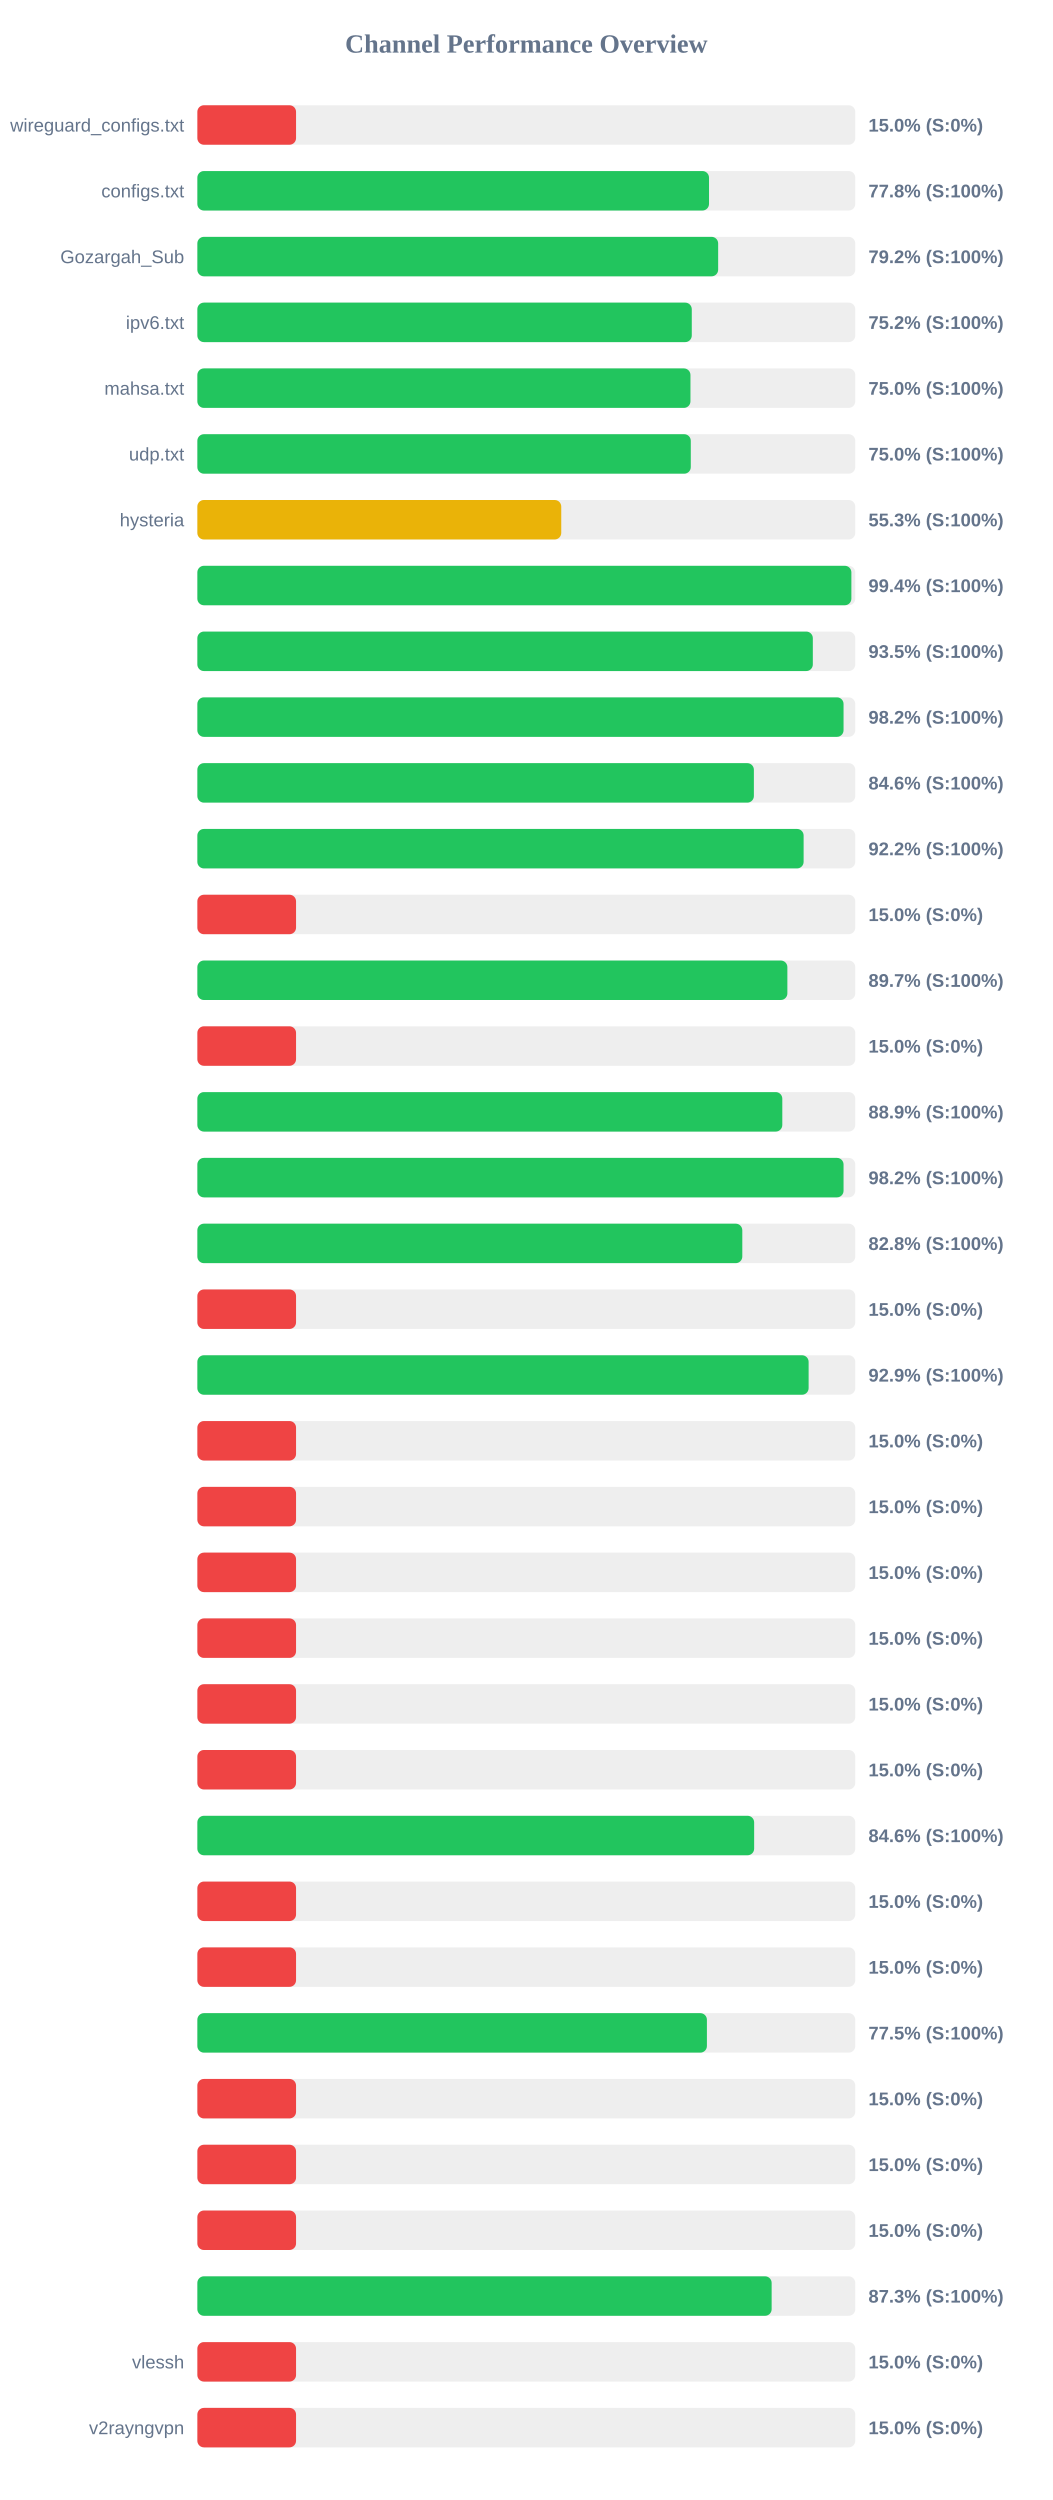
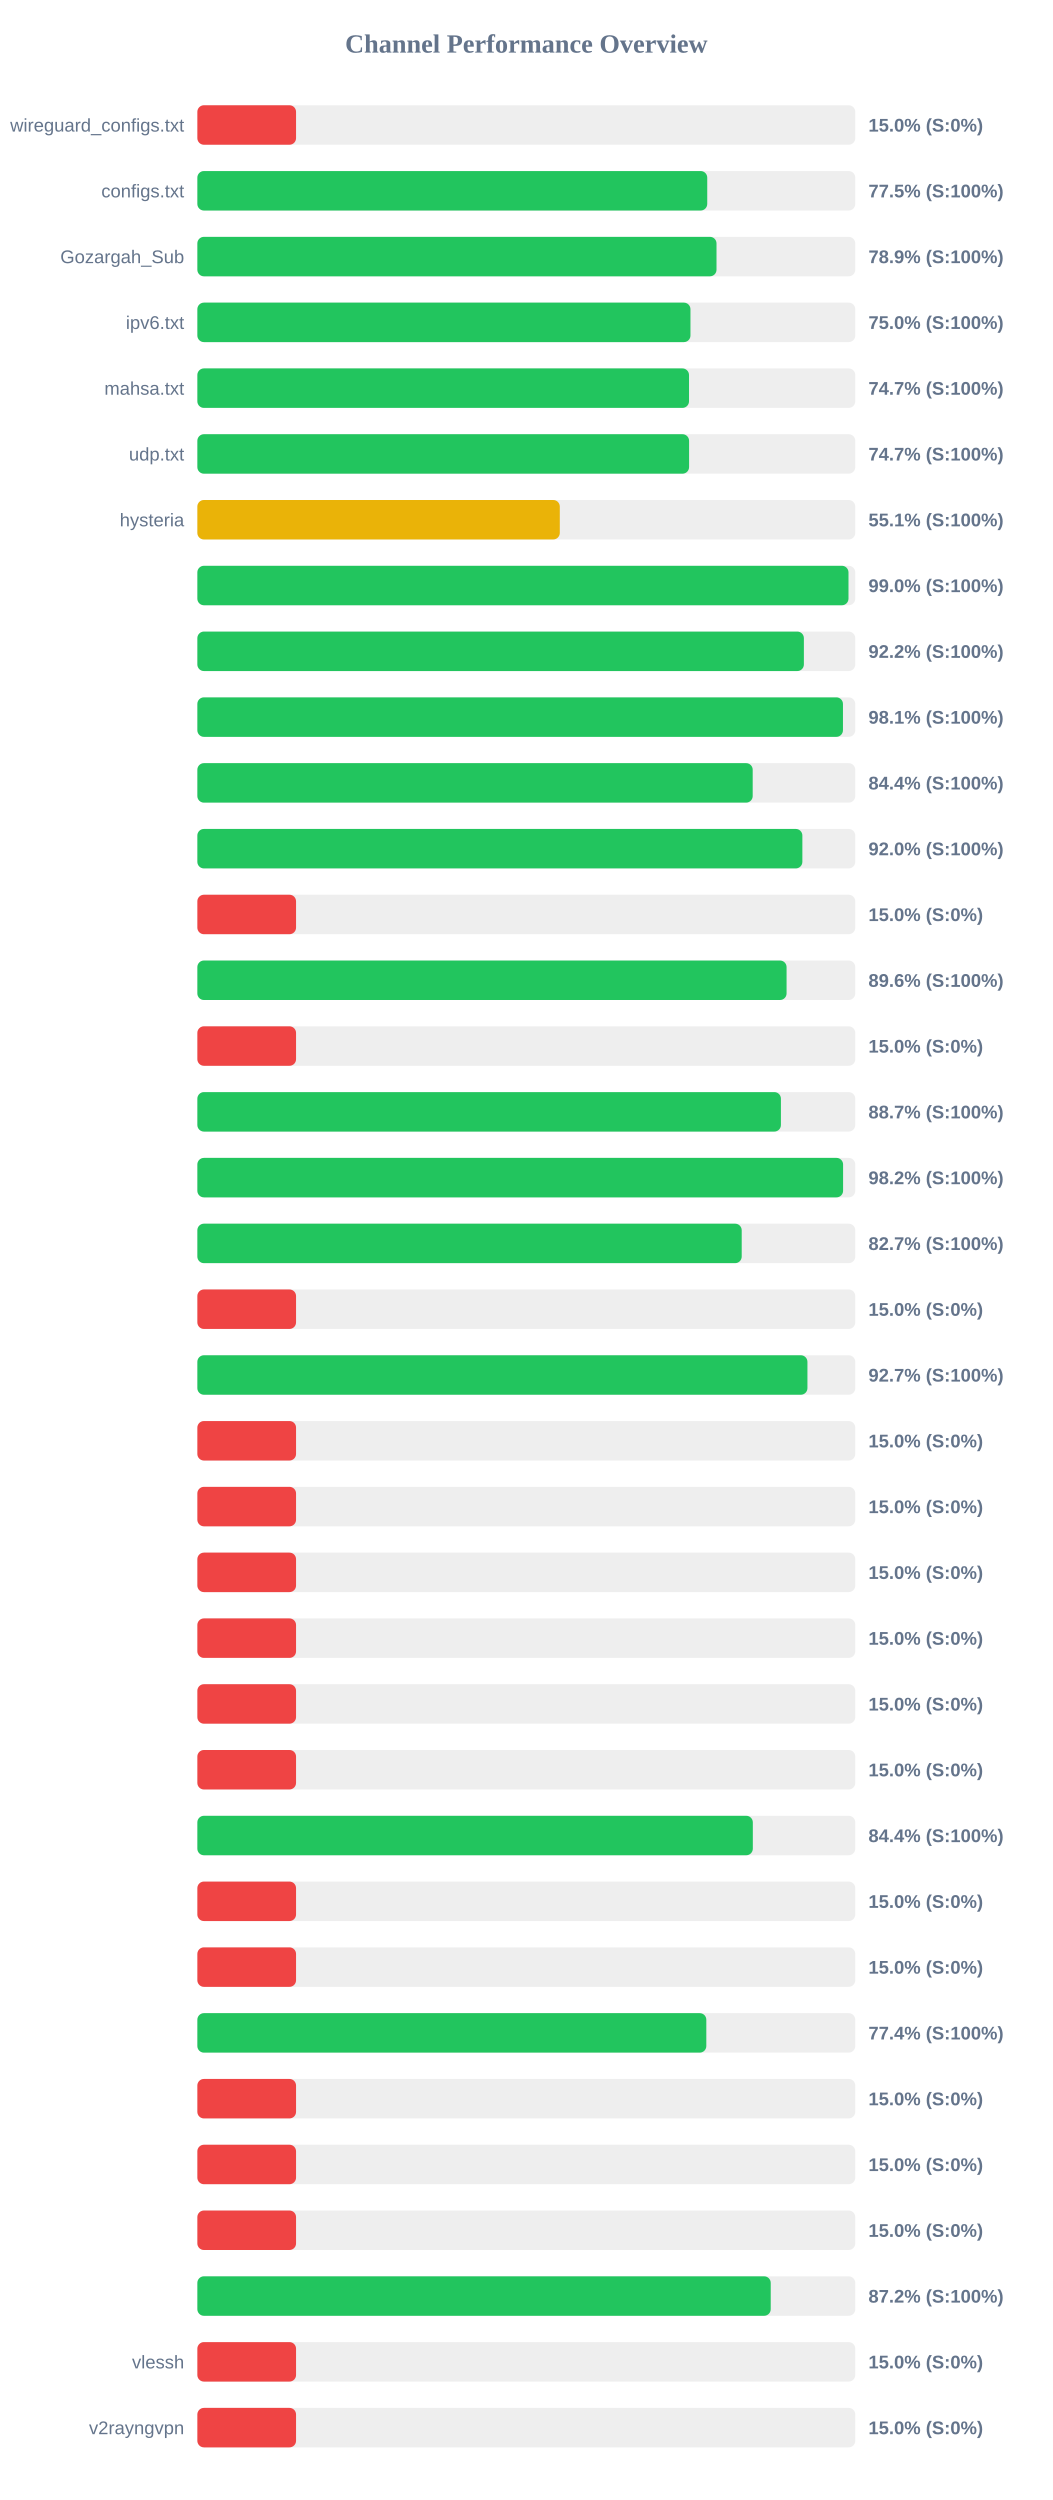
<svg xmlns="http://www.w3.org/2000/svg" width="800" height="1900" version="1.1">
  <style>
        .row { font: 14px Arial; fill: #64748b; }
        .score { font: bold 14px Arial; fill: #64748b; }
    </style>
  <text x="400" y="40" text-anchor="middle" font-size="20px" font-weight="bold" fill="#64748b">Channel Performance Overview</text>
  <rect x="150" y="80" width="500" height="30" fill="#eee" rx="5" />
  <rect x="150" y="80" width="75.0" height="30" fill="#ef4444" rx="5" />
  <text x="140" y="100" text-anchor="end" class="row">wireguard_configs.txt</text>
  <text x="660" y="100" text-anchor="start" class="score">15.0% (S:0%)</text>
  <rect x="150" y="130" width="500" height="30" fill="#eee" rx="5" />
-   <rect x="150" y="130" width="388.85" height="30" fill="#22c55e" rx="5" />
+   <rect x="150" y="130" width="387.5" height="30" fill="#22c55e" rx="5" />
  <text x="140" y="150" text-anchor="end" class="row">configs.txt</text>
-   <text x="660" y="150" text-anchor="start" class="score">77.8% (S:100%)</text>
+   <text x="660" y="150" text-anchor="start" class="score">77.5% (S:100%)</text>
  <rect x="150" y="180" width="500" height="30" fill="#eee" rx="5" />
-   <rect x="150" y="180" width="395.8" height="30" fill="#22c55e" rx="5" />
+   <rect x="150" y="180" width="394.55" height="30" fill="#22c55e" rx="5" />
  <text x="140" y="200" text-anchor="end" class="row">Gozargah_Sub</text>
-   <text x="660" y="200" text-anchor="start" class="score">79.2% (S:100%)</text>
+   <text x="660" y="200" text-anchor="start" class="score">78.9% (S:100%)</text>
  <rect x="150" y="230" width="500" height="30" fill="#eee" rx="5" />
-   <rect x="150" y="230" width="375.75" height="30" fill="#22c55e" rx="5" />
+   <rect x="150" y="230" width="374.75" height="30" fill="#22c55e" rx="5" />
  <text x="140" y="250" text-anchor="end" class="row">ipv6.txt</text>
-   <text x="660" y="250" text-anchor="start" class="score">75.2% (S:100%)</text>
+   <text x="660" y="250" text-anchor="start" class="score">75.0% (S:100%)</text>
  <rect x="150" y="280" width="500" height="30" fill="#eee" rx="5" />
-   <rect x="150" y="280" width="374.75" height="30" fill="#22c55e" rx="5" />
+   <rect x="150" y="280" width="373.65" height="30" fill="#22c55e" rx="5" />
  <text x="140" y="300" text-anchor="end" class="row">mahsa.txt</text>
-   <text x="660" y="300" text-anchor="start" class="score">75.0% (S:100%)</text>
+   <text x="660" y="300" text-anchor="start" class="score">74.7% (S:100%)</text>
  <rect x="150" y="330" width="500" height="30" fill="#eee" rx="5" />
-   <rect x="150" y="330" width="375.0" height="30" fill="#22c55e" rx="5" />
+   <rect x="150" y="330" width="373.7" height="30" fill="#22c55e" rx="5" />
  <text x="140" y="350" text-anchor="end" class="row">udp.txt</text>
-   <text x="660" y="350" text-anchor="start" class="score">75.0% (S:100%)</text>
+   <text x="660" y="350" text-anchor="start" class="score">74.7% (S:100%)</text>
  <rect x="150" y="380" width="500" height="30" fill="#eee" rx="5" />
-   <rect x="150" y="380" width="276.55" height="30" fill="#eab308" rx="5" />
+   <rect x="150" y="380" width="275.45" height="30" fill="#eab308" rx="5" />
  <text x="140" y="400" text-anchor="end" class="row">hysteria</text>
-   <text x="660" y="400" text-anchor="start" class="score">55.3% (S:100%)</text>
+   <text x="660" y="400" text-anchor="start" class="score">55.1% (S:100%)</text>
  <rect x="150" y="430" width="500" height="30" fill="#eee" rx="5" />
-   <rect x="150" y="430" width="497.05" height="30" fill="#22c55e" rx="5" />
+   <rect x="150" y="430" width="494.85" height="30" fill="#22c55e" rx="5" />
  <text x="140" y="450" text-anchor="end" class="row" />
-   <text x="660" y="450" text-anchor="start" class="score">99.4% (S:100%)</text>
+   <text x="660" y="450" text-anchor="start" class="score">99.0% (S:100%)</text>
  <rect x="150" y="480" width="500" height="30" fill="#eee" rx="5" />
-   <rect x="150" y="480" width="467.75" height="30" fill="#22c55e" rx="5" />
+   <rect x="150" y="480" width="460.95" height="30" fill="#22c55e" rx="5" />
  <text x="140" y="500" text-anchor="end" class="row" />
-   <text x="660" y="500" text-anchor="start" class="score">93.5% (S:100%)</text>
+   <text x="660" y="500" text-anchor="start" class="score">92.2% (S:100%)</text>
  <rect x="150" y="530" width="500" height="30" fill="#eee" rx="5" />
-   <rect x="150" y="530" width="491.1" height="30" fill="#22c55e" rx="5" />
+   <rect x="150" y="530" width="490.65" height="30" fill="#22c55e" rx="5" />
  <text x="140" y="550" text-anchor="end" class="row" />
-   <text x="660" y="550" text-anchor="start" class="score">98.2% (S:100%)</text>
+   <text x="660" y="550" text-anchor="start" class="score">98.1% (S:100%)</text>
  <rect x="150" y="580" width="500" height="30" fill="#eee" rx="5" />
-   <rect x="150" y="580" width="422.95" height="30" fill="#22c55e" rx="5" />
+   <rect x="150" y="580" width="422.05" height="30" fill="#22c55e" rx="5" />
  <text x="140" y="600" text-anchor="end" class="row" />
-   <text x="660" y="600" text-anchor="start" class="score">84.6% (S:100%)</text>
+   <text x="660" y="600" text-anchor="start" class="score">84.4% (S:100%)</text>
  <rect x="150" y="630" width="500" height="30" fill="#eee" rx="5" />
-   <rect x="150" y="630" width="460.75" height="30" fill="#22c55e" rx="5" />
+   <rect x="150" y="630" width="459.8" height="30" fill="#22c55e" rx="5" />
  <text x="140" y="650" text-anchor="end" class="row" />
-   <text x="660" y="650" text-anchor="start" class="score">92.2% (S:100%)</text>
+   <text x="660" y="650" text-anchor="start" class="score">92.0% (S:100%)</text>
  <rect x="150" y="680" width="500" height="30" fill="#eee" rx="5" />
  <rect x="150" y="680" width="75.0" height="30" fill="#ef4444" rx="5" />
  <text x="140" y="700" text-anchor="end" class="row" />
  <text x="660" y="700" text-anchor="start" class="score">15.0% (S:0%)</text>
  <rect x="150" y="730" width="500" height="30" fill="#eee" rx="5" />
-   <rect x="150" y="730" width="448.4" height="30" fill="#22c55e" rx="5" />
+   <rect x="150" y="730" width="447.8" height="30" fill="#22c55e" rx="5" />
  <text x="140" y="750" text-anchor="end" class="row" />
-   <text x="660" y="750" text-anchor="start" class="score">89.7% (S:100%)</text>
+   <text x="660" y="750" text-anchor="start" class="score">89.6% (S:100%)</text>
  <rect x="150" y="780" width="500" height="30" fill="#eee" rx="5" />
  <rect x="150" y="780" width="75.0" height="30" fill="#ef4444" rx="5" />
  <text x="140" y="800" text-anchor="end" class="row" />
  <text x="660" y="800" text-anchor="start" class="score">15.0% (S:0%)</text>
  <rect x="150" y="830" width="500" height="30" fill="#eee" rx="5" />
-   <rect x="150" y="830" width="444.55" height="30" fill="#22c55e" rx="5" />
+   <rect x="150" y="830" width="443.5" height="30" fill="#22c55e" rx="5" />
  <text x="140" y="850" text-anchor="end" class="row" />
-   <text x="660" y="850" text-anchor="start" class="score">88.9% (S:100%)</text>
+   <text x="660" y="850" text-anchor="start" class="score">88.7% (S:100%)</text>
  <rect x="150" y="880" width="500" height="30" fill="#eee" rx="5" />
-   <rect x="150" y="880" width="491.1" height="30" fill="#22c55e" rx="5" />
+   <rect x="150" y="880" width="490.75" height="30" fill="#22c55e" rx="5" />
  <text x="140" y="900" text-anchor="end" class="row" />
  <text x="660" y="900" text-anchor="start" class="score">98.2% (S:100%)</text>
  <rect x="150" y="930" width="500" height="30" fill="#eee" rx="5" />
-   <rect x="150" y="930" width="414.15" height="30" fill="#22c55e" rx="5" />
+   <rect x="150" y="930" width="413.7" height="30" fill="#22c55e" rx="5" />
  <text x="140" y="950" text-anchor="end" class="row" />
-   <text x="660" y="950" text-anchor="start" class="score">82.8% (S:100%)</text>
+   <text x="660" y="950" text-anchor="start" class="score">82.7% (S:100%)</text>
  <rect x="150" y="980" width="500" height="30" fill="#eee" rx="5" />
  <rect x="150" y="980" width="75.0" height="30" fill="#ef4444" rx="5" />
  <text x="140" y="1000" text-anchor="end" class="row" />
  <text x="660" y="1000" text-anchor="start" class="score">15.0% (S:0%)</text>
  <rect x="150" y="1030" width="500" height="30" fill="#eee" rx="5" />
-   <rect x="150" y="1030" width="464.55" height="30" fill="#22c55e" rx="5" />
+   <rect x="150" y="1030" width="463.65" height="30" fill="#22c55e" rx="5" />
  <text x="140" y="1050" text-anchor="end" class="row" />
-   <text x="660" y="1050" text-anchor="start" class="score">92.9% (S:100%)</text>
+   <text x="660" y="1050" text-anchor="start" class="score">92.7% (S:100%)</text>
  <rect x="150" y="1080" width="500" height="30" fill="#eee" rx="5" />
  <rect x="150" y="1080" width="75.0" height="30" fill="#ef4444" rx="5" />
  <text x="140" y="1100" text-anchor="end" class="row" />
  <text x="660" y="1100" text-anchor="start" class="score">15.0% (S:0%)</text>
  <rect x="150" y="1130" width="500" height="30" fill="#eee" rx="5" />
  <rect x="150" y="1130" width="75.0" height="30" fill="#ef4444" rx="5" />
  <text x="140" y="1150" text-anchor="end" class="row" />
  <text x="660" y="1150" text-anchor="start" class="score">15.0% (S:0%)</text>
  <rect x="150" y="1180" width="500" height="30" fill="#eee" rx="5" />
  <rect x="150" y="1180" width="75.0" height="30" fill="#ef4444" rx="5" />
  <text x="140" y="1200" text-anchor="end" class="row" />
  <text x="660" y="1200" text-anchor="start" class="score">15.0% (S:0%)</text>
  <rect x="150" y="1230" width="500" height="30" fill="#eee" rx="5" />
  <rect x="150" y="1230" width="75.0" height="30" fill="#ef4444" rx="5" />
  <text x="140" y="1250" text-anchor="end" class="row" />
  <text x="660" y="1250" text-anchor="start" class="score">15.0% (S:0%)</text>
  <rect x="150" y="1280" width="500" height="30" fill="#eee" rx="5" />
  <rect x="150" y="1280" width="75.0" height="30" fill="#ef4444" rx="5" />
  <text x="140" y="1300" text-anchor="end" class="row" />
  <text x="660" y="1300" text-anchor="start" class="score">15.0% (S:0%)</text>
  <rect x="150" y="1330" width="500" height="30" fill="#eee" rx="5" />
  <rect x="150" y="1330" width="75.0" height="30" fill="#ef4444" rx="5" />
  <text x="140" y="1350" text-anchor="end" class="row" />
  <text x="660" y="1350" text-anchor="start" class="score">15.0% (S:0%)</text>
  <rect x="150" y="1380" width="500" height="30" fill="#eee" rx="5" />
-   <rect x="150" y="1380" width="423.15" height="30" fill="#22c55e" rx="5" />
+   <rect x="150" y="1380" width="422.15" height="30" fill="#22c55e" rx="5" />
  <text x="140" y="1400" text-anchor="end" class="row" />
-   <text x="660" y="1400" text-anchor="start" class="score">84.6% (S:100%)</text>
+   <text x="660" y="1400" text-anchor="start" class="score">84.4% (S:100%)</text>
  <rect x="150" y="1430" width="500" height="30" fill="#eee" rx="5" />
  <rect x="150" y="1430" width="75.0" height="30" fill="#ef4444" rx="5" />
  <text x="140" y="1450" text-anchor="end" class="row" />
  <text x="660" y="1450" text-anchor="start" class="score">15.0% (S:0%)</text>
  <rect x="150" y="1480" width="500" height="30" fill="#eee" rx="5" />
  <rect x="150" y="1480" width="75.0" height="30" fill="#ef4444" rx="5" />
  <text x="140" y="1500" text-anchor="end" class="row" />
  <text x="660" y="1500" text-anchor="start" class="score">15.0% (S:0%)</text>
  <rect x="150" y="1530" width="500" height="30" fill="#eee" rx="5" />
-   <rect x="150" y="1530" width="387.25" height="30" fill="#22c55e" rx="5" />
+   <rect x="150" y="1530" width="386.8" height="30" fill="#22c55e" rx="5" />
  <text x="140" y="1550" text-anchor="end" class="row" />
-   <text x="660" y="1550" text-anchor="start" class="score">77.5% (S:100%)</text>
+   <text x="660" y="1550" text-anchor="start" class="score">77.4% (S:100%)</text>
  <rect x="150" y="1580" width="500" height="30" fill="#eee" rx="5" />
  <rect x="150" y="1580" width="75.0" height="30" fill="#ef4444" rx="5" />
  <text x="140" y="1600" text-anchor="end" class="row" />
  <text x="660" y="1600" text-anchor="start" class="score">15.0% (S:0%)</text>
  <rect x="150" y="1630" width="500" height="30" fill="#eee" rx="5" />
  <rect x="150" y="1630" width="75.0" height="30" fill="#ef4444" rx="5" />
  <text x="140" y="1650" text-anchor="end" class="row" />
  <text x="660" y="1650" text-anchor="start" class="score">15.0% (S:0%)</text>
  <rect x="150" y="1680" width="500" height="30" fill="#eee" rx="5" />
  <rect x="150" y="1680" width="75.0" height="30" fill="#ef4444" rx="5" />
  <text x="140" y="1700" text-anchor="end" class="row" />
  <text x="660" y="1700" text-anchor="start" class="score">15.0% (S:0%)</text>
  <rect x="150" y="1730" width="500" height="30" fill="#eee" rx="5" />
-   <rect x="150" y="1730" width="436.45" height="30" fill="#22c55e" rx="5" />
+   <rect x="150" y="1730" width="435.75" height="30" fill="#22c55e" rx="5" />
  <text x="140" y="1750" text-anchor="end" class="row" />
-   <text x="660" y="1750" text-anchor="start" class="score">87.3% (S:100%)</text>
+   <text x="660" y="1750" text-anchor="start" class="score">87.2% (S:100%)</text>
  <rect x="150" y="1780" width="500" height="30" fill="#eee" rx="5" />
  <rect x="150" y="1780" width="75.0" height="30" fill="#ef4444" rx="5" />
  <text x="140" y="1800" text-anchor="end" class="row">vlessh</text>
  <text x="660" y="1800" text-anchor="start" class="score">15.0% (S:0%)</text>
  <rect x="150" y="1830" width="500" height="30" fill="#eee" rx="5" />
  <rect x="150" y="1830" width="75.0" height="30" fill="#ef4444" rx="5" />
  <text x="140" y="1850" text-anchor="end" class="row">v2rayngvpn</text>
  <text x="660" y="1850" text-anchor="start" class="score">15.0% (S:0%)</text>
</svg>
